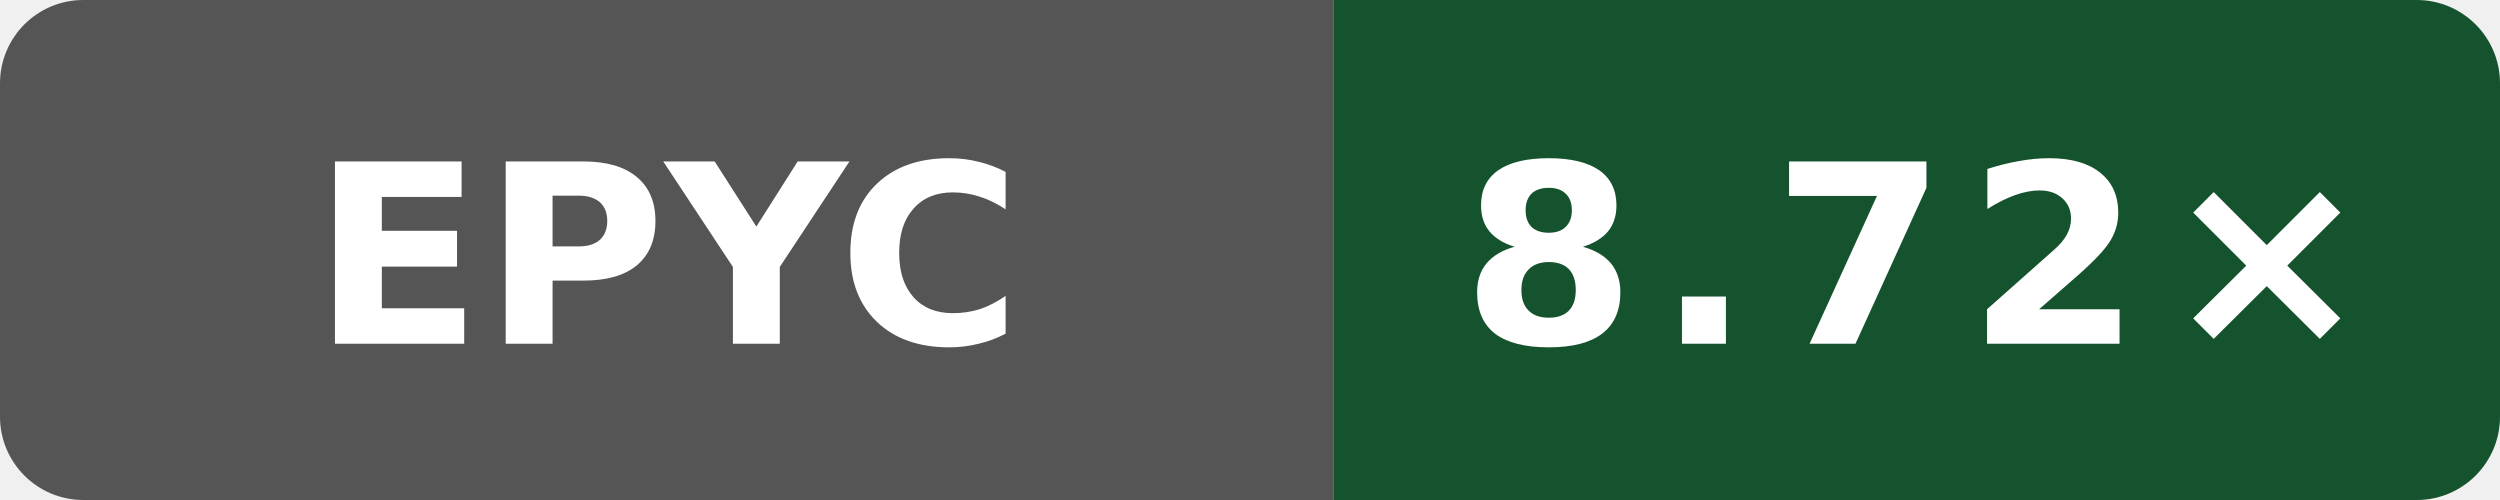
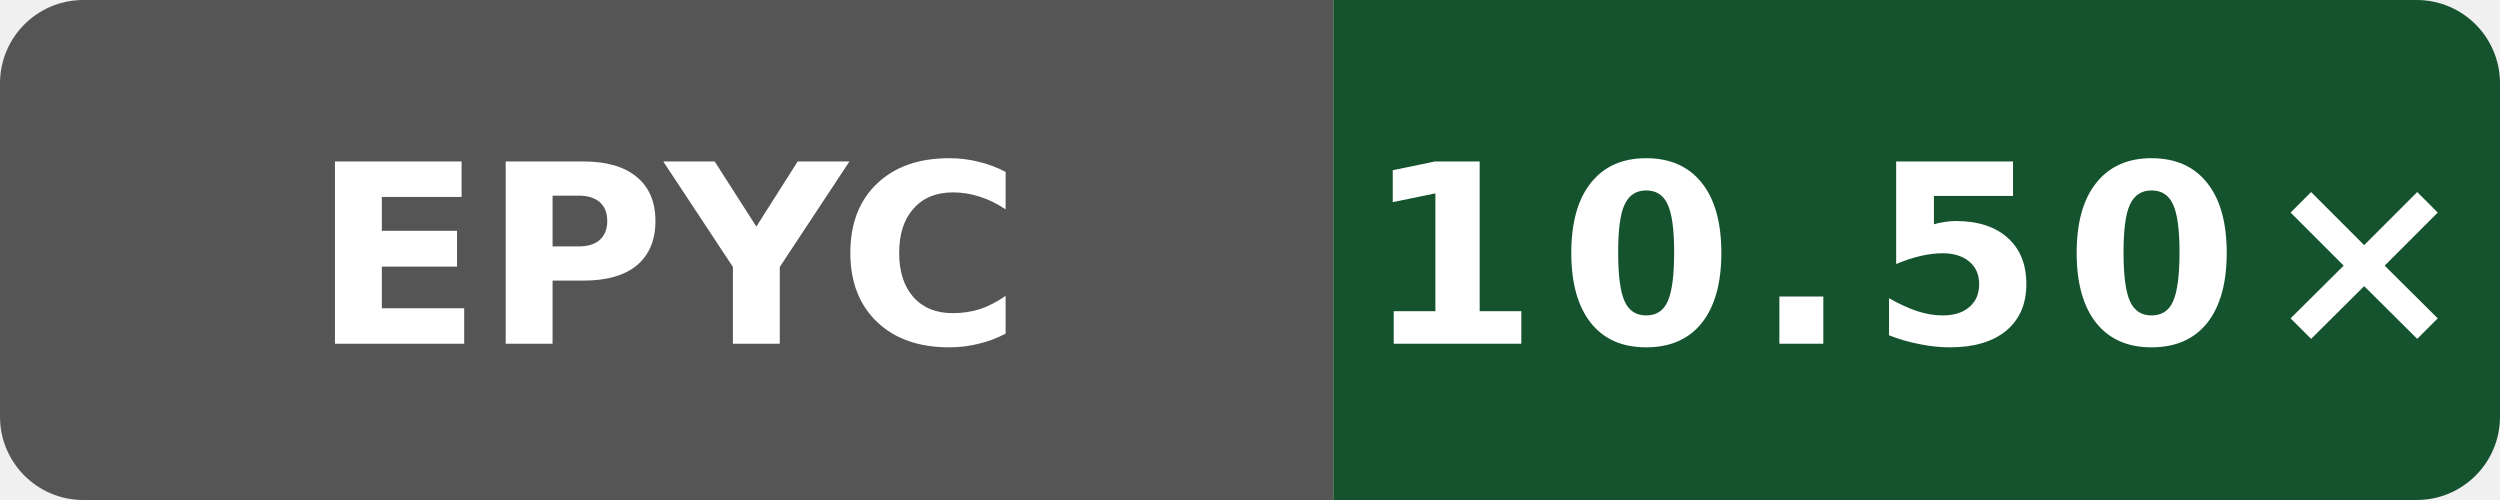
- <svg xmlns="http://www.w3.org/2000/svg" data-original-label="Wasm scalar compile vs Clang; AMD EPYC 9V45 96-Core Processor; revision b858d4082cddcb8e1e930d786f3f1139c6996e6d" data-original-message="8.72×" width="120" height="24" viewBox="0 0 120 24" role="img" aria-label="Wasm scalar compile vs Clang; AMD EPYC 9V45 96-Core Processor; revision b858d4082cddcb8e1e930d786f3f1139c6996e6d; measured b858d4082cddcb8e1e930d786f3f1139c6996e6d; 4 commits behind main: 8.72×">
+ <svg xmlns="http://www.w3.org/2000/svg" data-original-label="Wasm scalar compile vs Clang; AMD EPYC 7763 64-Core Processor; revision b81455bc7d42635d12519c11c3788a20b5fad2f4" data-original-message="10.50×" width="120" height="24" viewBox="0 0 120 24" role="img" aria-label="Wasm scalar compile vs Clang; AMD EPYC 7763 64-Core Processor; revision b81455bc7d42635d12519c11c3788a20b5fad2f4; measured b81455bc7d42635d12519c11c3788a20b5fad2f4; 0 commits behind main: 10.50×">
  <defs>
    <clipPath id="badge">
      <rect width="120" height="24" rx="4" />
    </clipPath>
  </defs>
  <g clip-path="url(#badge)">
    <rect width="64" height="24" fill="#555" />
    <rect x="64" width="56" height="24" fill="#14532d" />
  </g>
  <text x="32" y="16.5" fill="#fff" text-anchor="middle" font-family="Verdana,Geneva,DejaVu Sans,sans-serif" font-size="12" font-weight="700" textLength="31" lengthAdjust="spacingAndGlyphs">EPYC</text>
-   <text x="92" y="16.5" fill="#fff" text-anchor="middle" font-family="Verdana,Geneva,DejaVu Sans,sans-serif" font-size="12" font-weight="700" letter-spacing="1" textLength="39" lengthAdjust="spacingAndGlyphs">8.72×</text>
+   <text x="92" y="16.5" fill="#fff" text-anchor="middle" font-family="Verdana,Geneva,DejaVu Sans,sans-serif" font-size="12" font-weight="700" letter-spacing="1" textLength="44" lengthAdjust="spacingAndGlyphs">10.50×</text>
</svg>
